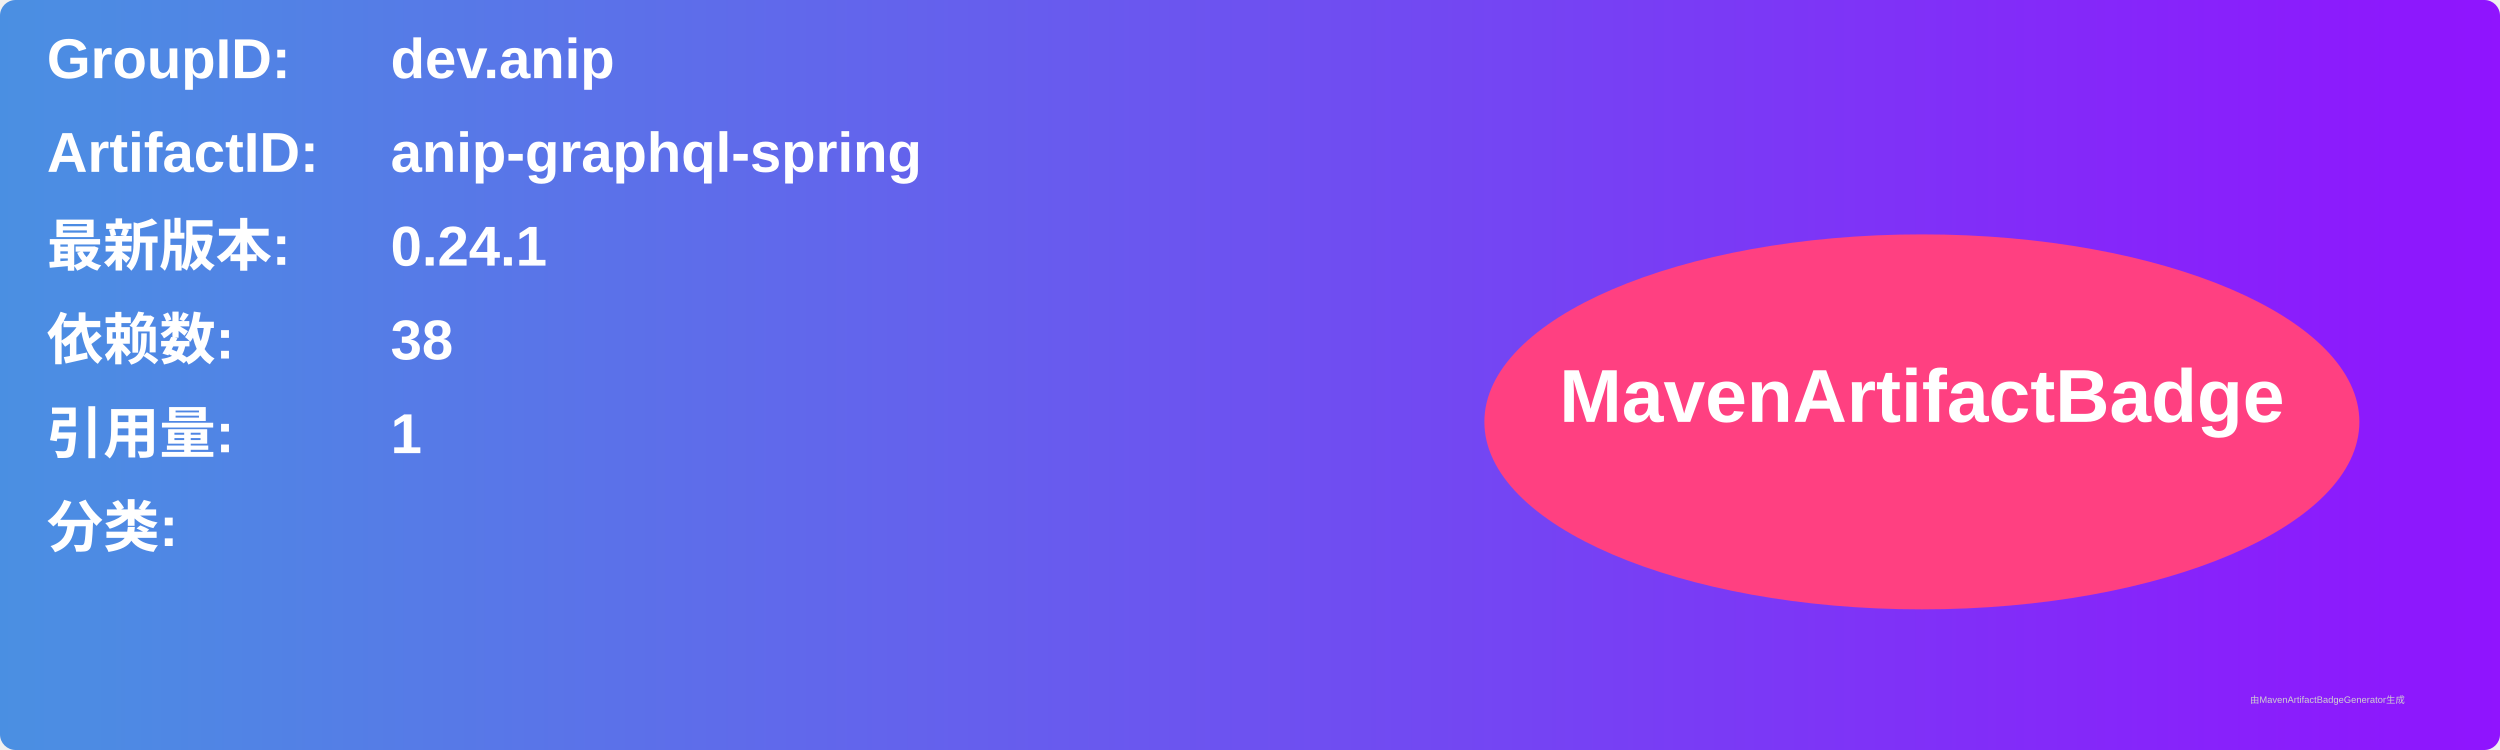
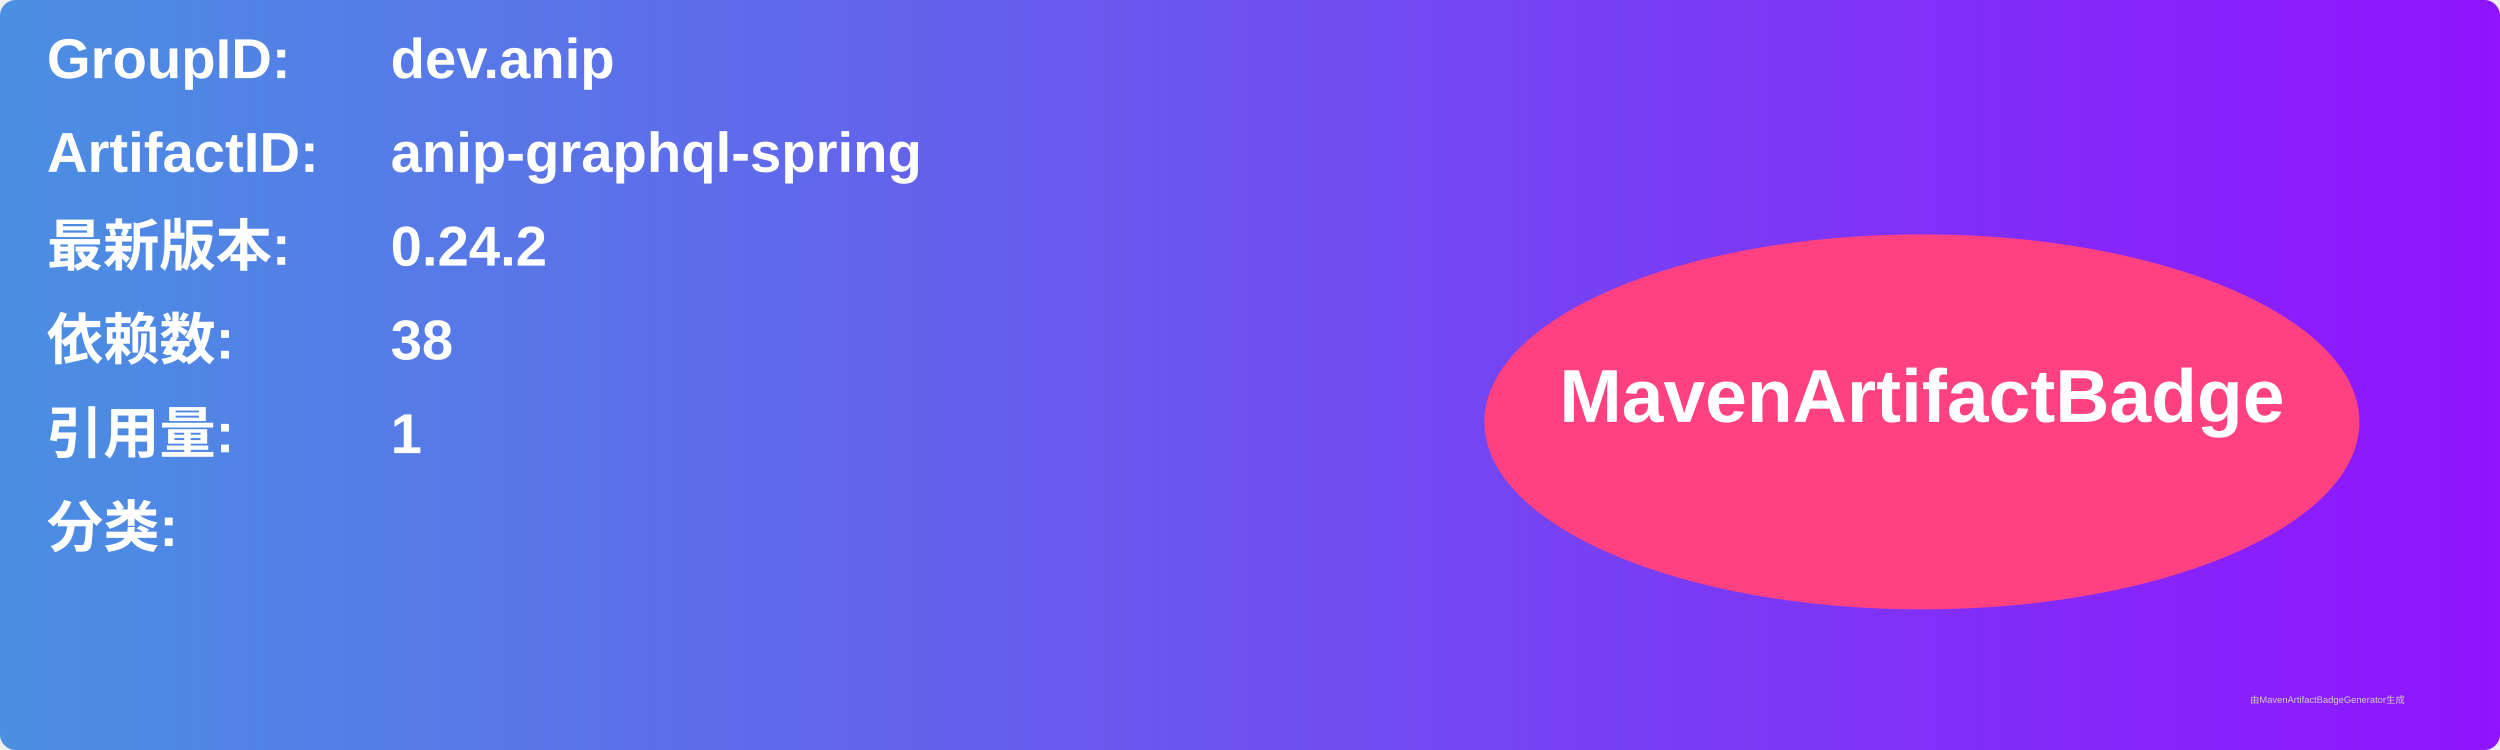
<svg xmlns="http://www.w3.org/2000/svg" width="800" height="240" viewBox="0 0 800 240">
  <linearGradient id="grad" x1="0%" y1="0%" x2="100%" y2="0%">
    <stop offset="0%" stop-color="#4a90e2" />
    <stop offset="100%" stop-color="#9013fe" />
  </linearGradient>
  <rect width="100%" height="100%" rx="5" ry="5" fill="url(#grad)" />
  <g transform="translate(15, 15)">
    <text x="0" y="10" font-family="Arial" font-size="18" fill="white" font-weight="bold" width="260">GroupID:</text>
    <text x="110" y="10" font-family="Arial" font-size="18" fill="white" font-weight="bold" width="460">dev.anip</text>
    <text x="0" y="40" font-family="Arial" font-size="18" fill="white" font-weight="bold" width="260">ArtifactID:</text>
    <text x="110" y="40" font-family="Arial" font-size="18" fill="white" font-weight="bold" width="460">anip-graphql-spring</text>
    <text x="0" y="70" font-family="Arial" font-size="18" fill="white" font-weight="bold">最新版本:</text>
    <text x="110" y="70" font-family="Arial" font-size="18" fill="white" font-weight="bold">
-       <tspan font-weight="bold">0.24.1</tspan>
+       <tspan font-weight="bold">0.24.2</tspan>
    </text>
    <text x="0" y="100" font-family="Arial" font-size="18" fill="white" font-weight="bold">依赖数: </text>
    <text x="110" y="100" font-family="Arial" font-size="18" fill="white">
      <tspan font-weight="bold">38</tspan>
    </text>
    <text x="0" y="130" font-family="Arial" font-size="18" fill="white" font-weight="bold">引用量: </text>
    <text x="110" y="130" font-family="Arial" font-size="18" fill="white">
      <tspan font-weight="bold">1</tspan>
    </text>
    <text x="0" y="160" font-family="Arial" font-size="18" fill="white" font-weight="bold">分类:</text>
    <text x="10" y="190" font-family="Arial" font-size="10" fill="white">
      <tspan font-weight="bold" />
    </text>
    <ellipse cx="600" cy="120" rx="140" ry="60" fill="#ff4081" />
    <text x="600" y="120" text-anchor="middle" font-family="Arial" font-size="24" fill="white" font-weight="bold">MavenArtifactBadge</text>
  </g>
  <text x="720" y="225" font-family="Arial" font-size="3" fill="#d0d0d0">由MavenArtifactBadgeGenerator生成</text>
</svg>
